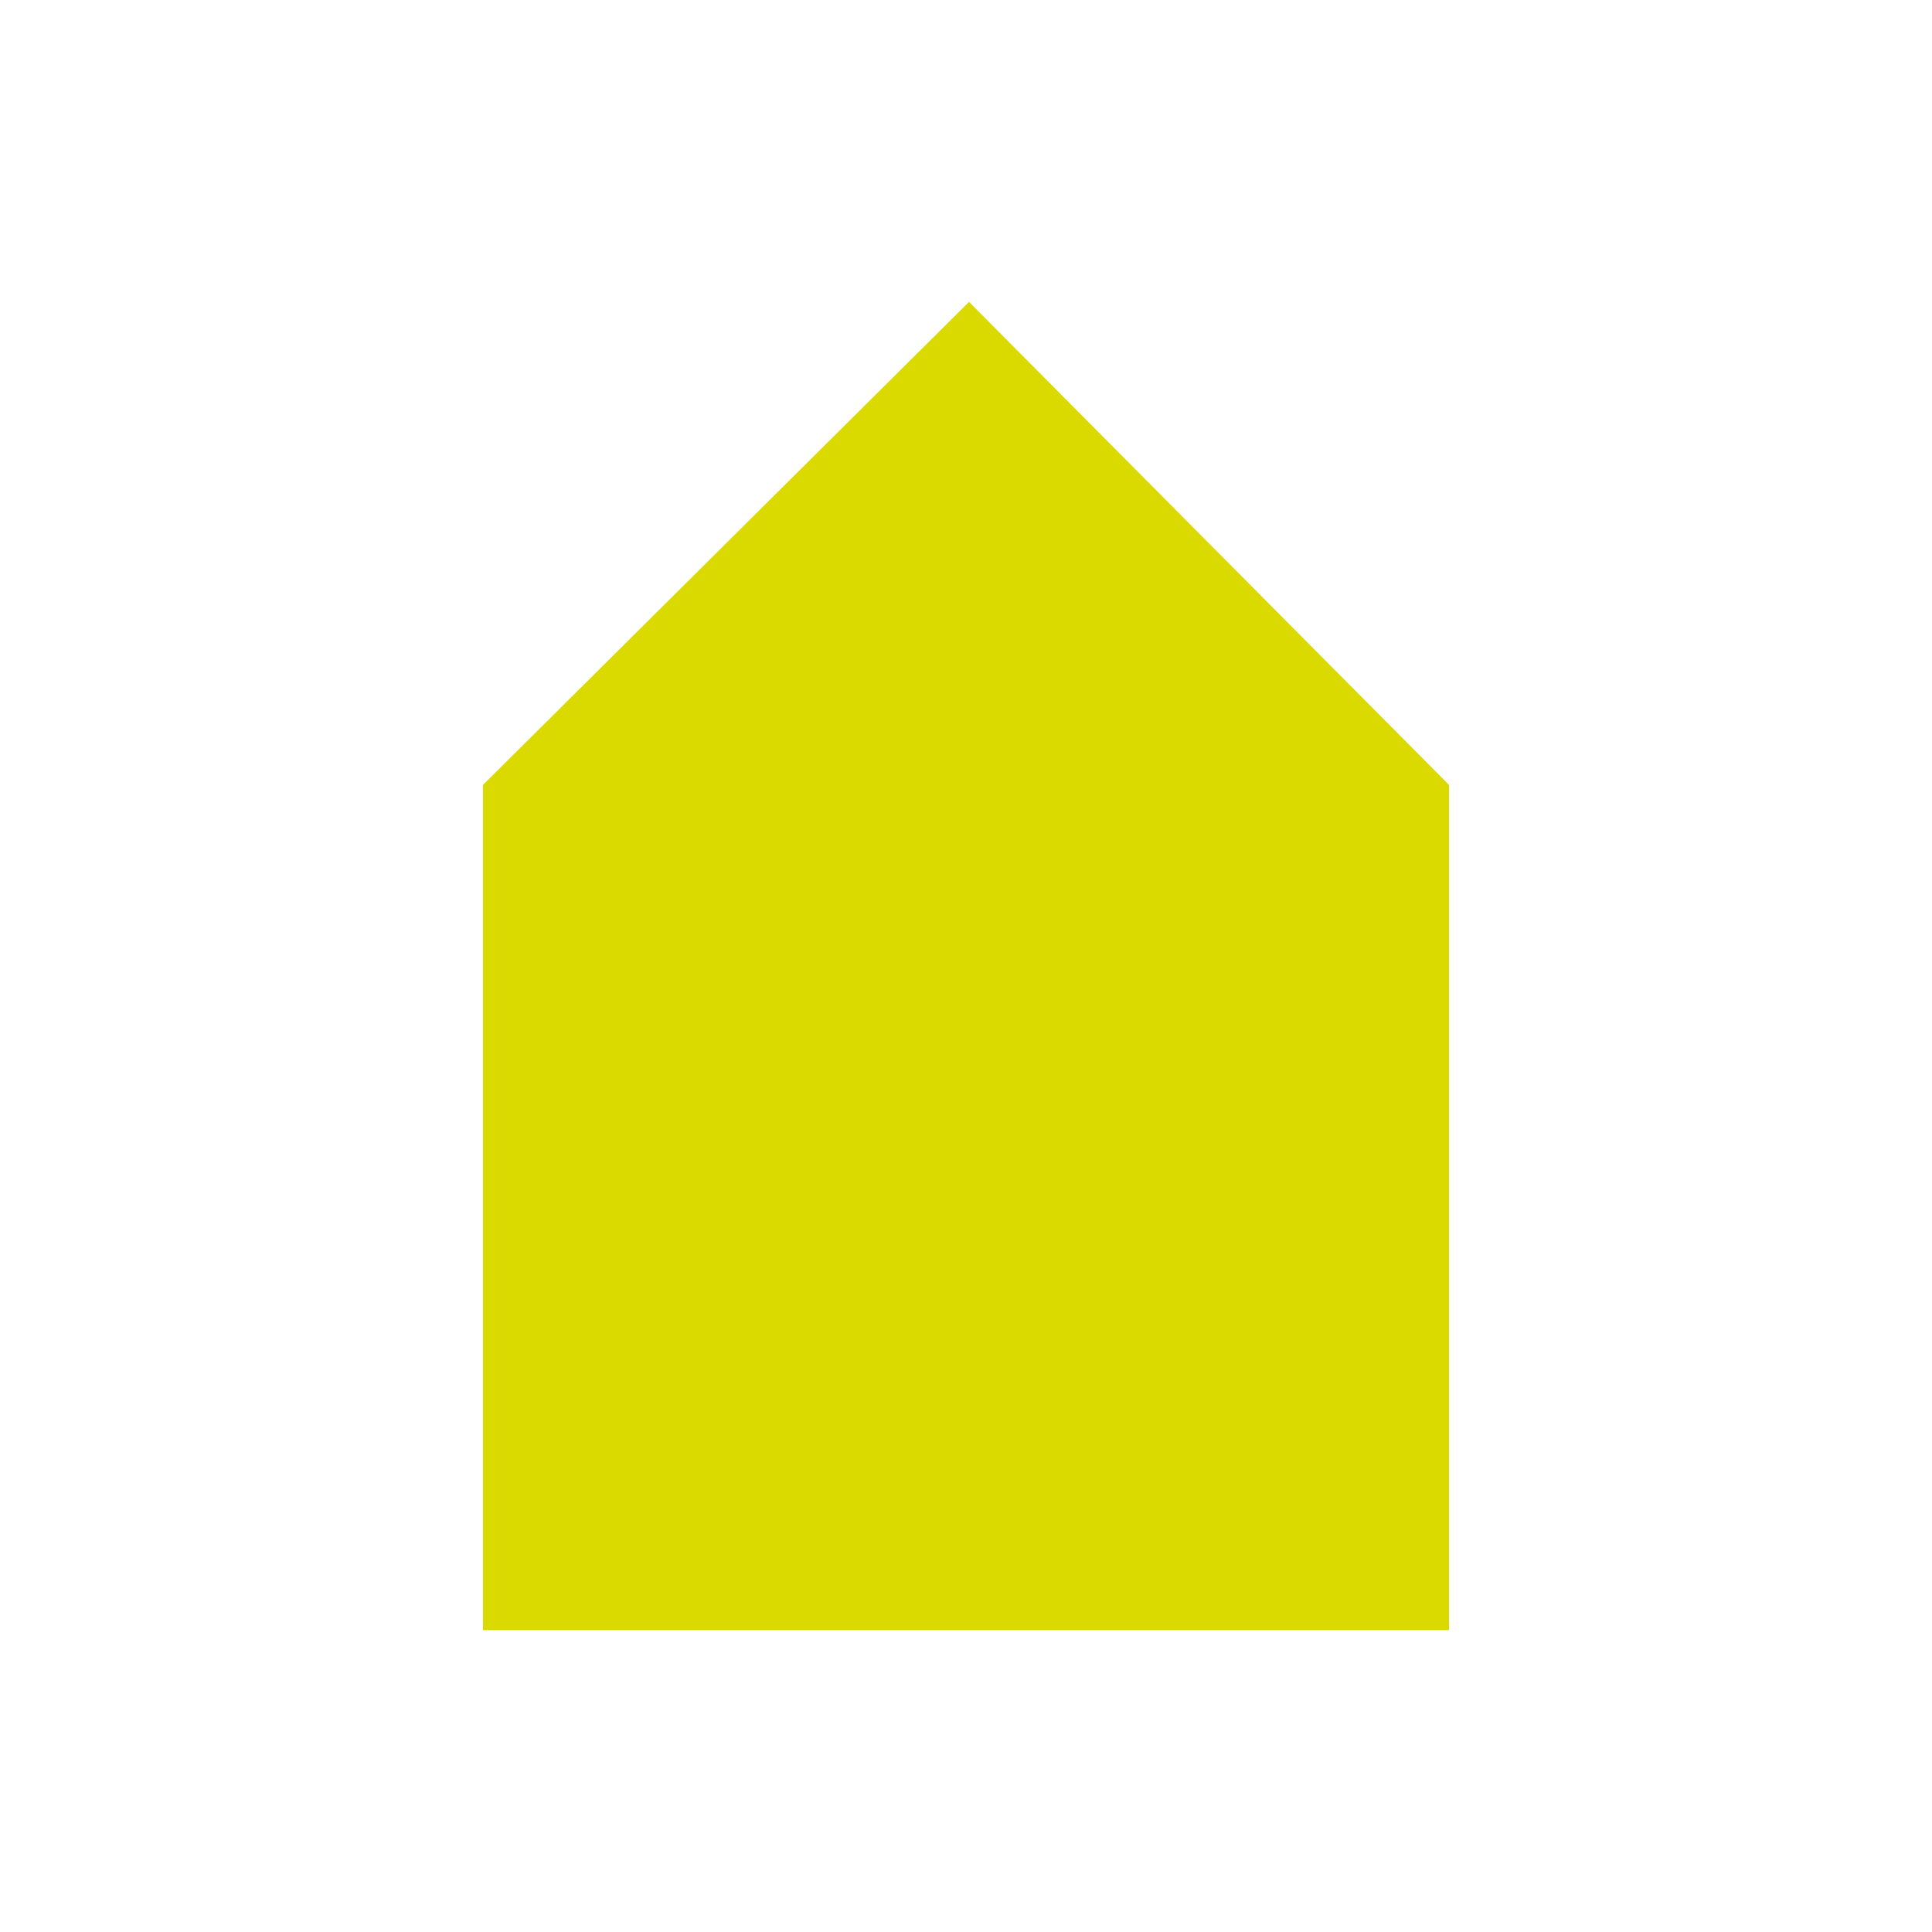
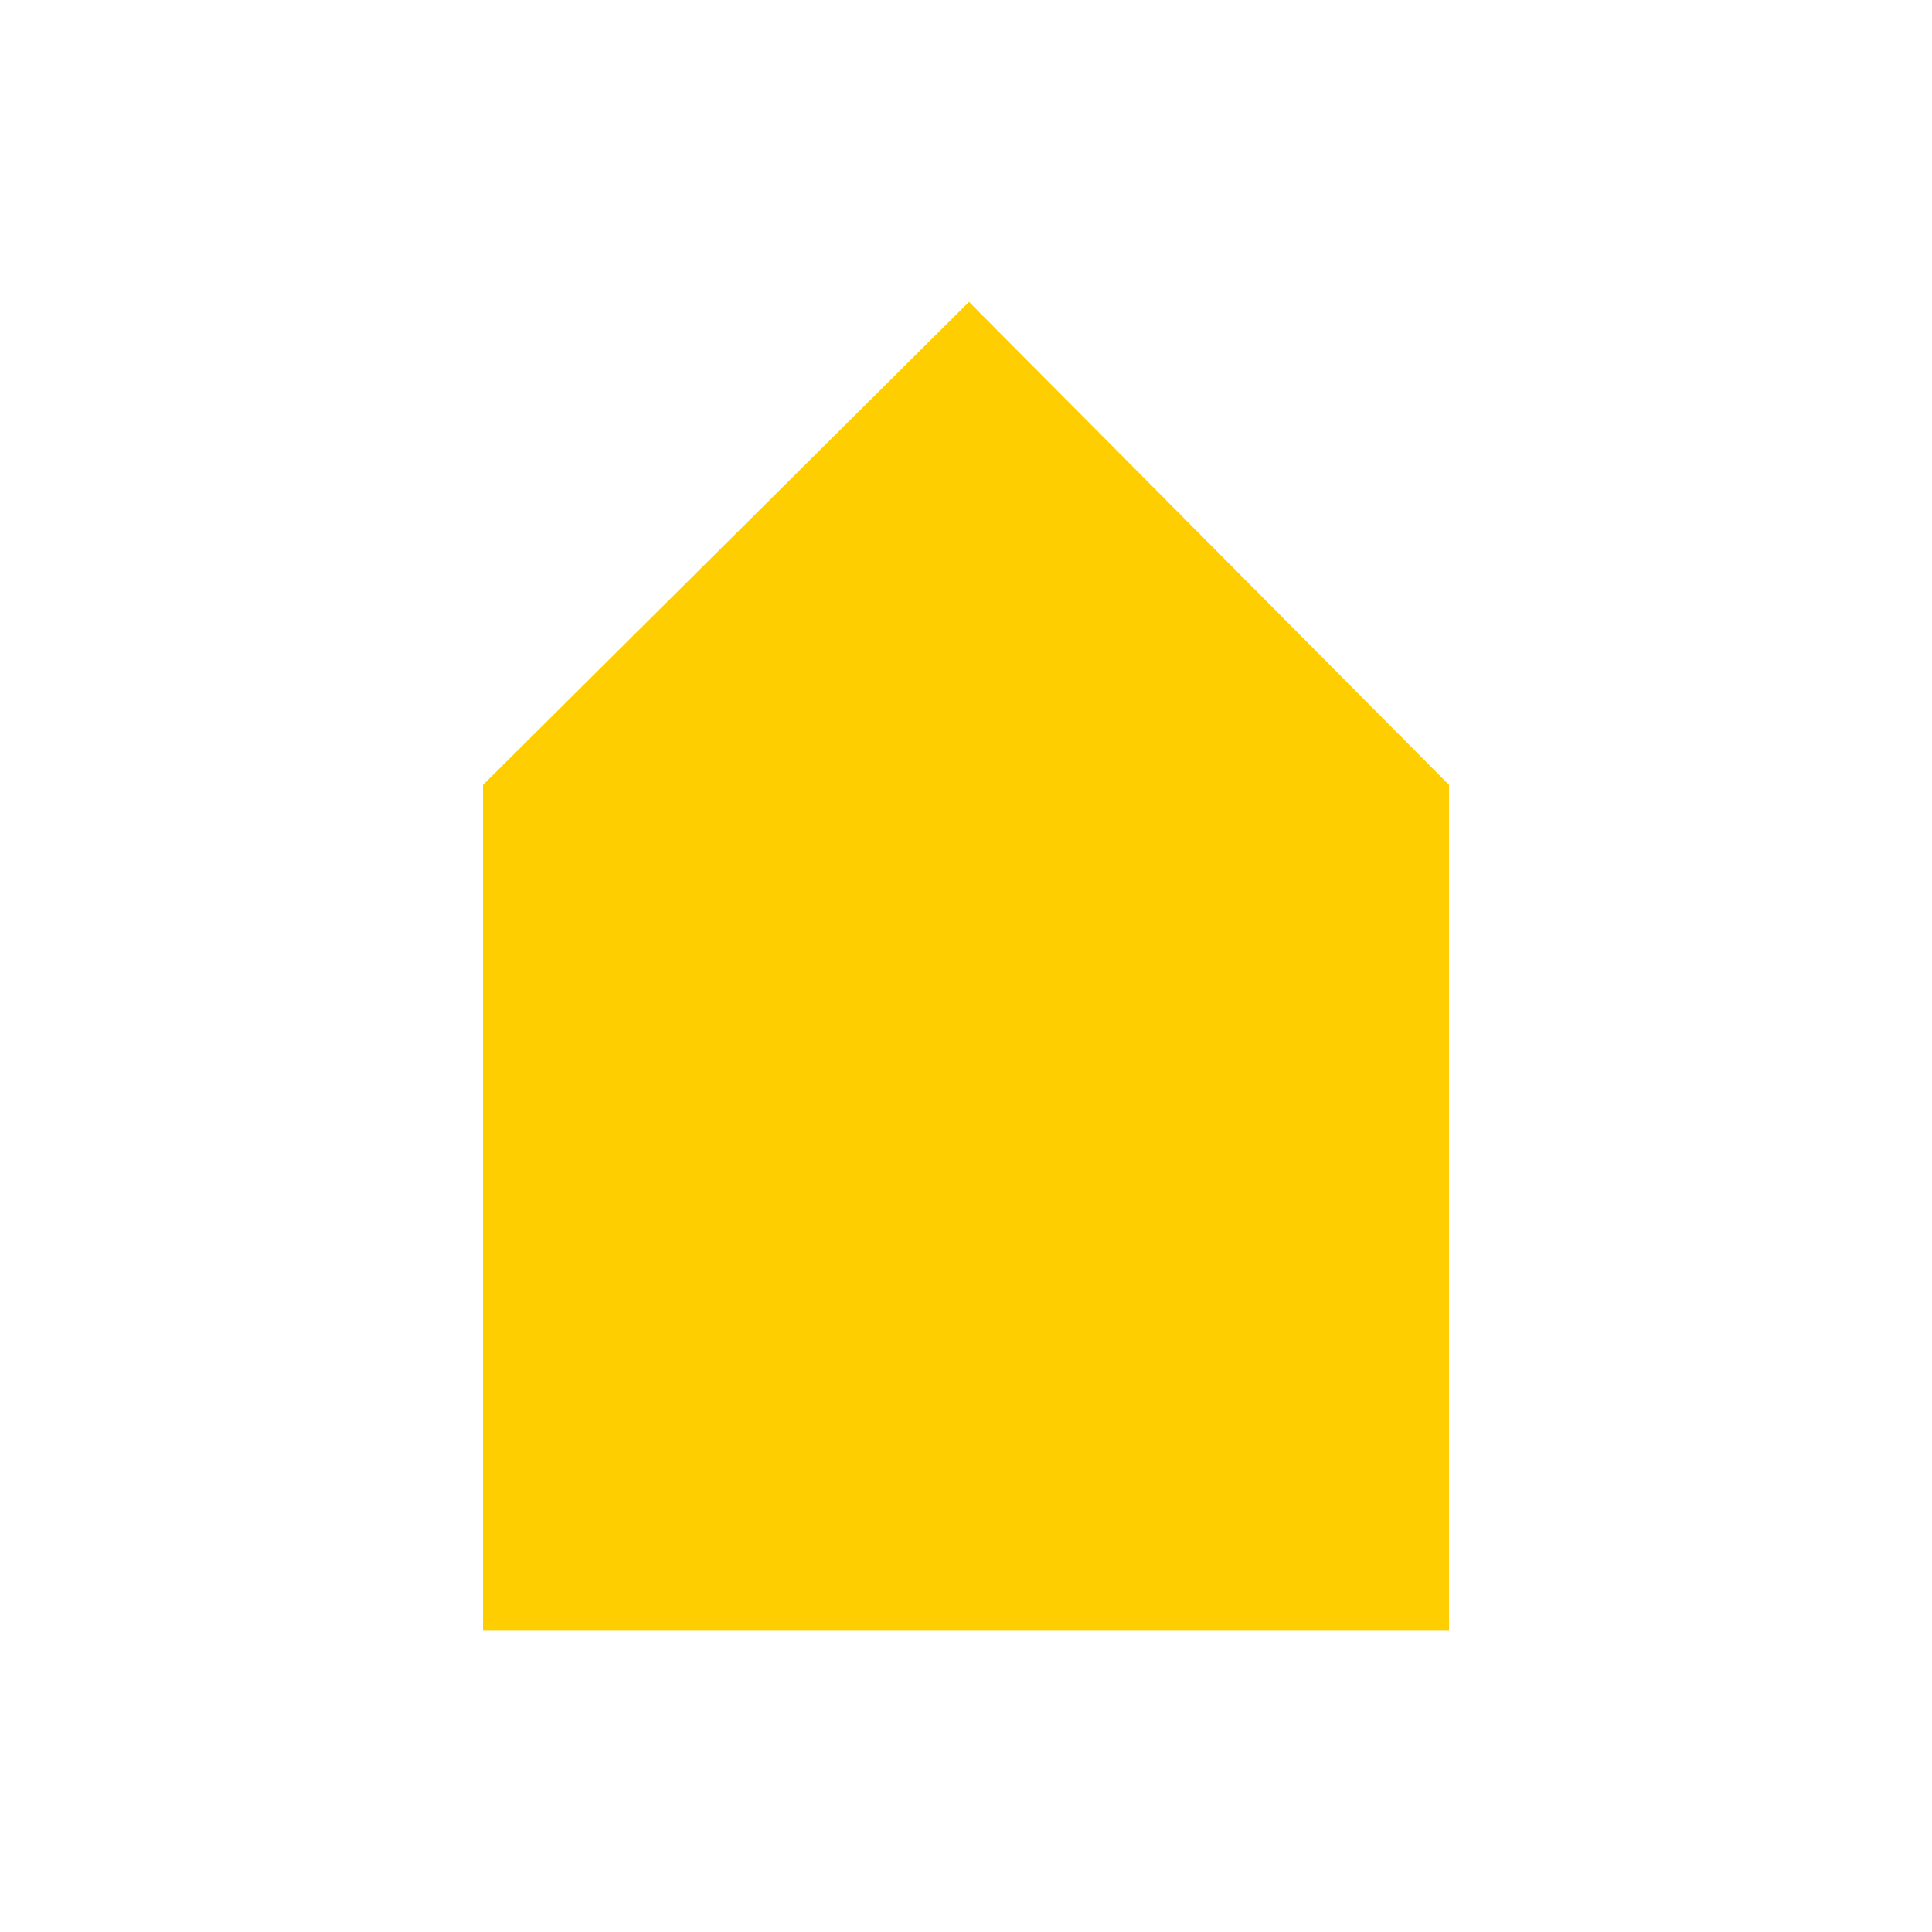
<svg xmlns="http://www.w3.org/2000/svg" version="1.1" id="Слой_1" x="0px" y="0px" width="16" height="16" viewBox="0 0 16 16" xml:space="preserve" style="enable-background:new">
  <defs id="defs9" />
-   <path style="color:#000000;fill:#dada00;fill-opacity:1;fill-rule:nonzero;stroke:none;stroke-width:1;marker:none;visibility:visible;display:inline;overflow:visible;enable-background:accumulate" d="M 4,6.5 8.025,2.5 12,6.5 l 0,7 -8,0 z" id="rect3008" />
+   <path style="color:#000000;fill:#ffce00;fill-opacity:1;fill-rule:nonzero;stroke:none;stroke-width:1;marker:none;visibility:visible;display:inline;overflow:visible;enable-background:accumulate" d="M 4,6.5 8.025,2.5 12,6.5 l 0,7 -8,0 z" id="rect3008" />
</svg>
